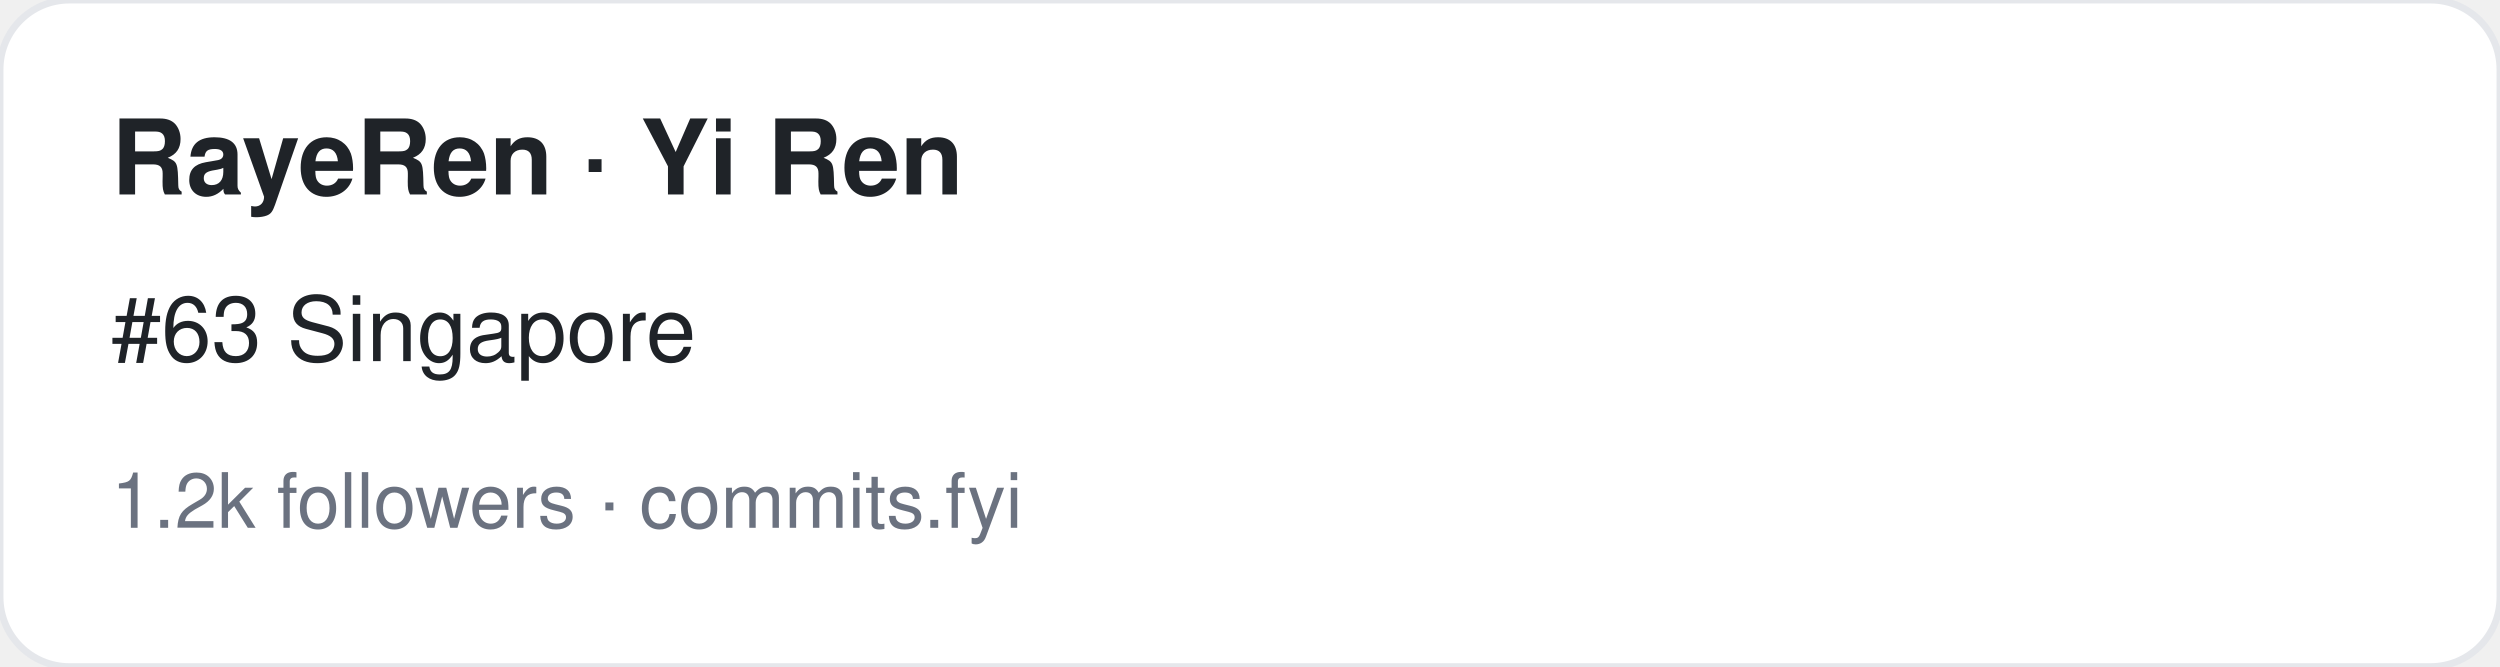
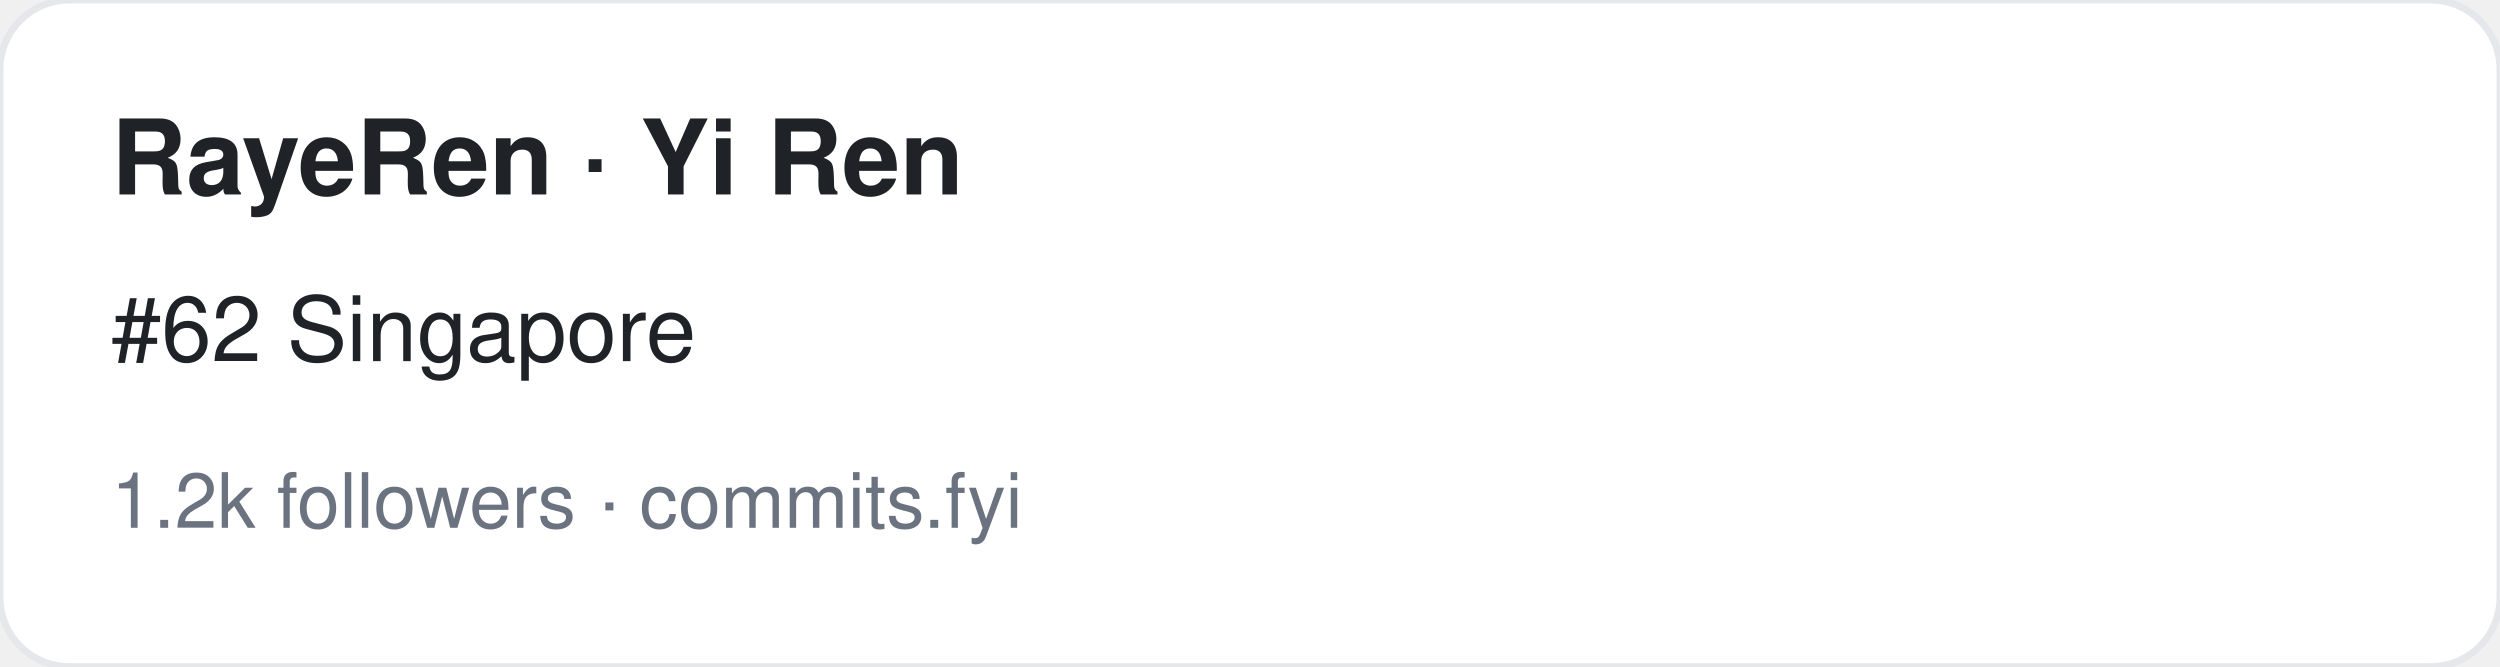
<svg xmlns="http://www.w3.org/2000/svg" width="360" height="96" viewBox="0 0 360 96" font-family="-apple-system,BlinkMacSystemFont,Segoe UI,Helvetica,Arial,sans-serif">
  <rect width="360" height="96" rx="10" fill="#ffffff" stroke="#e5e7eb" />
  <text x="16" y="28" font-size="15" font-weight="700" fill="#1f2328">RayeRen · Yi Ren</text>
-   <text x="16" y="52" font-size="13" fill="#1f2328">#63 Singapore</text>
+   <text x="16" y="52" font-size="13" fill="#1f2328">#62 Singapore</text>
  <text x="16" y="76" font-size="11" fill="#6b7280">1.2k followers · commits.fyi</text>
</svg>
